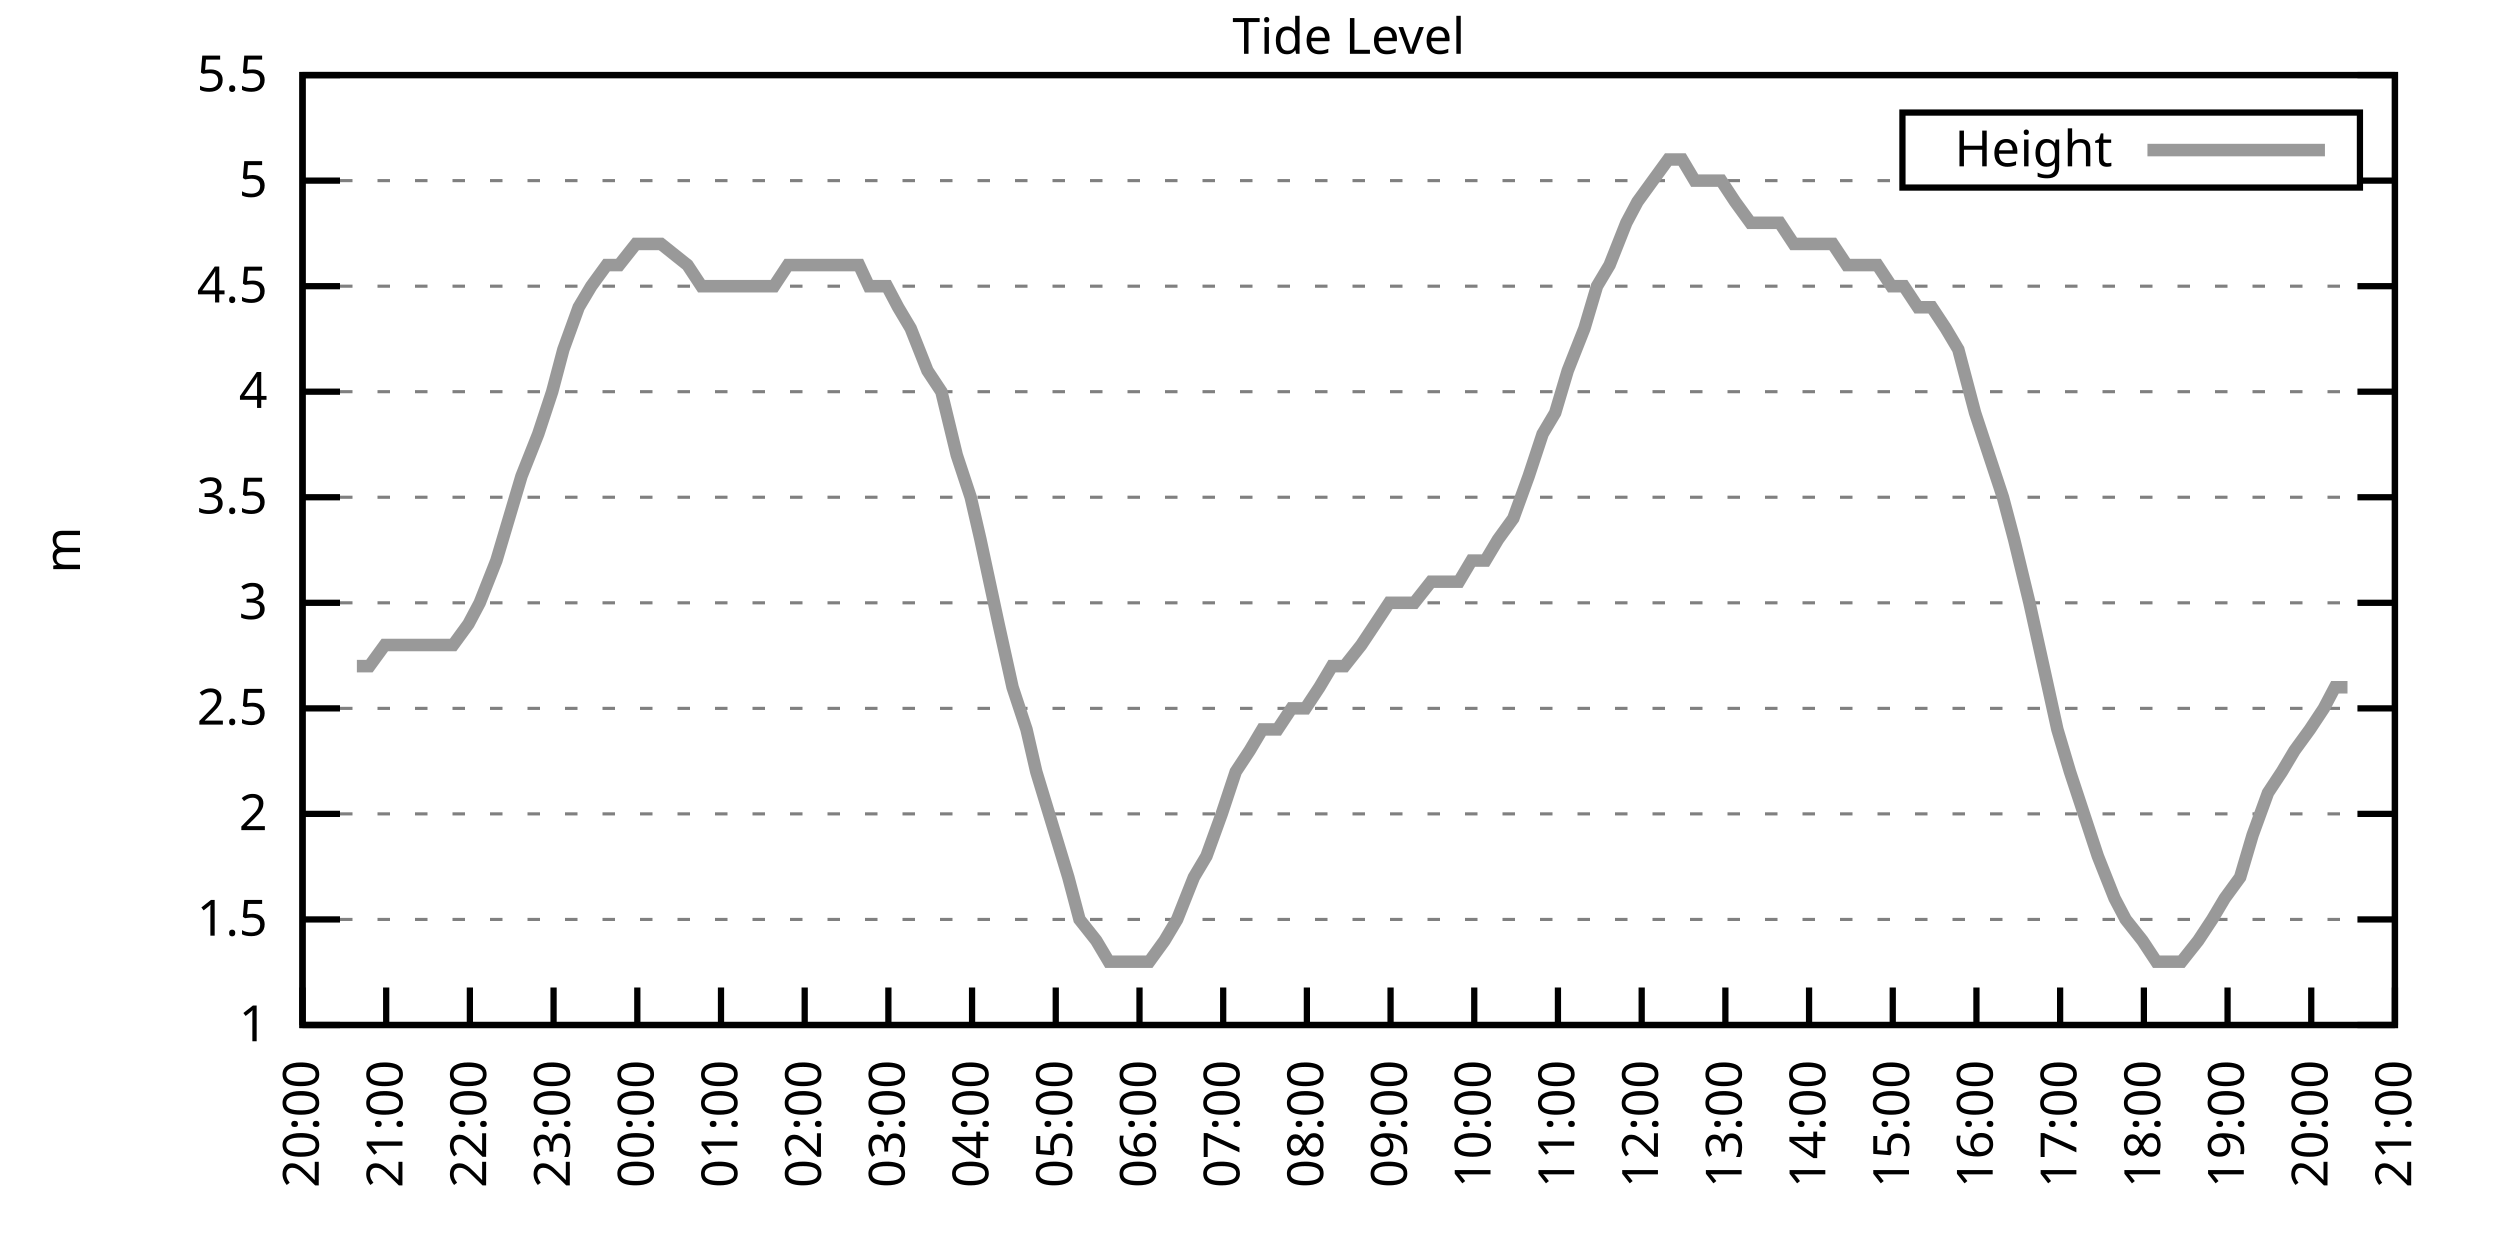
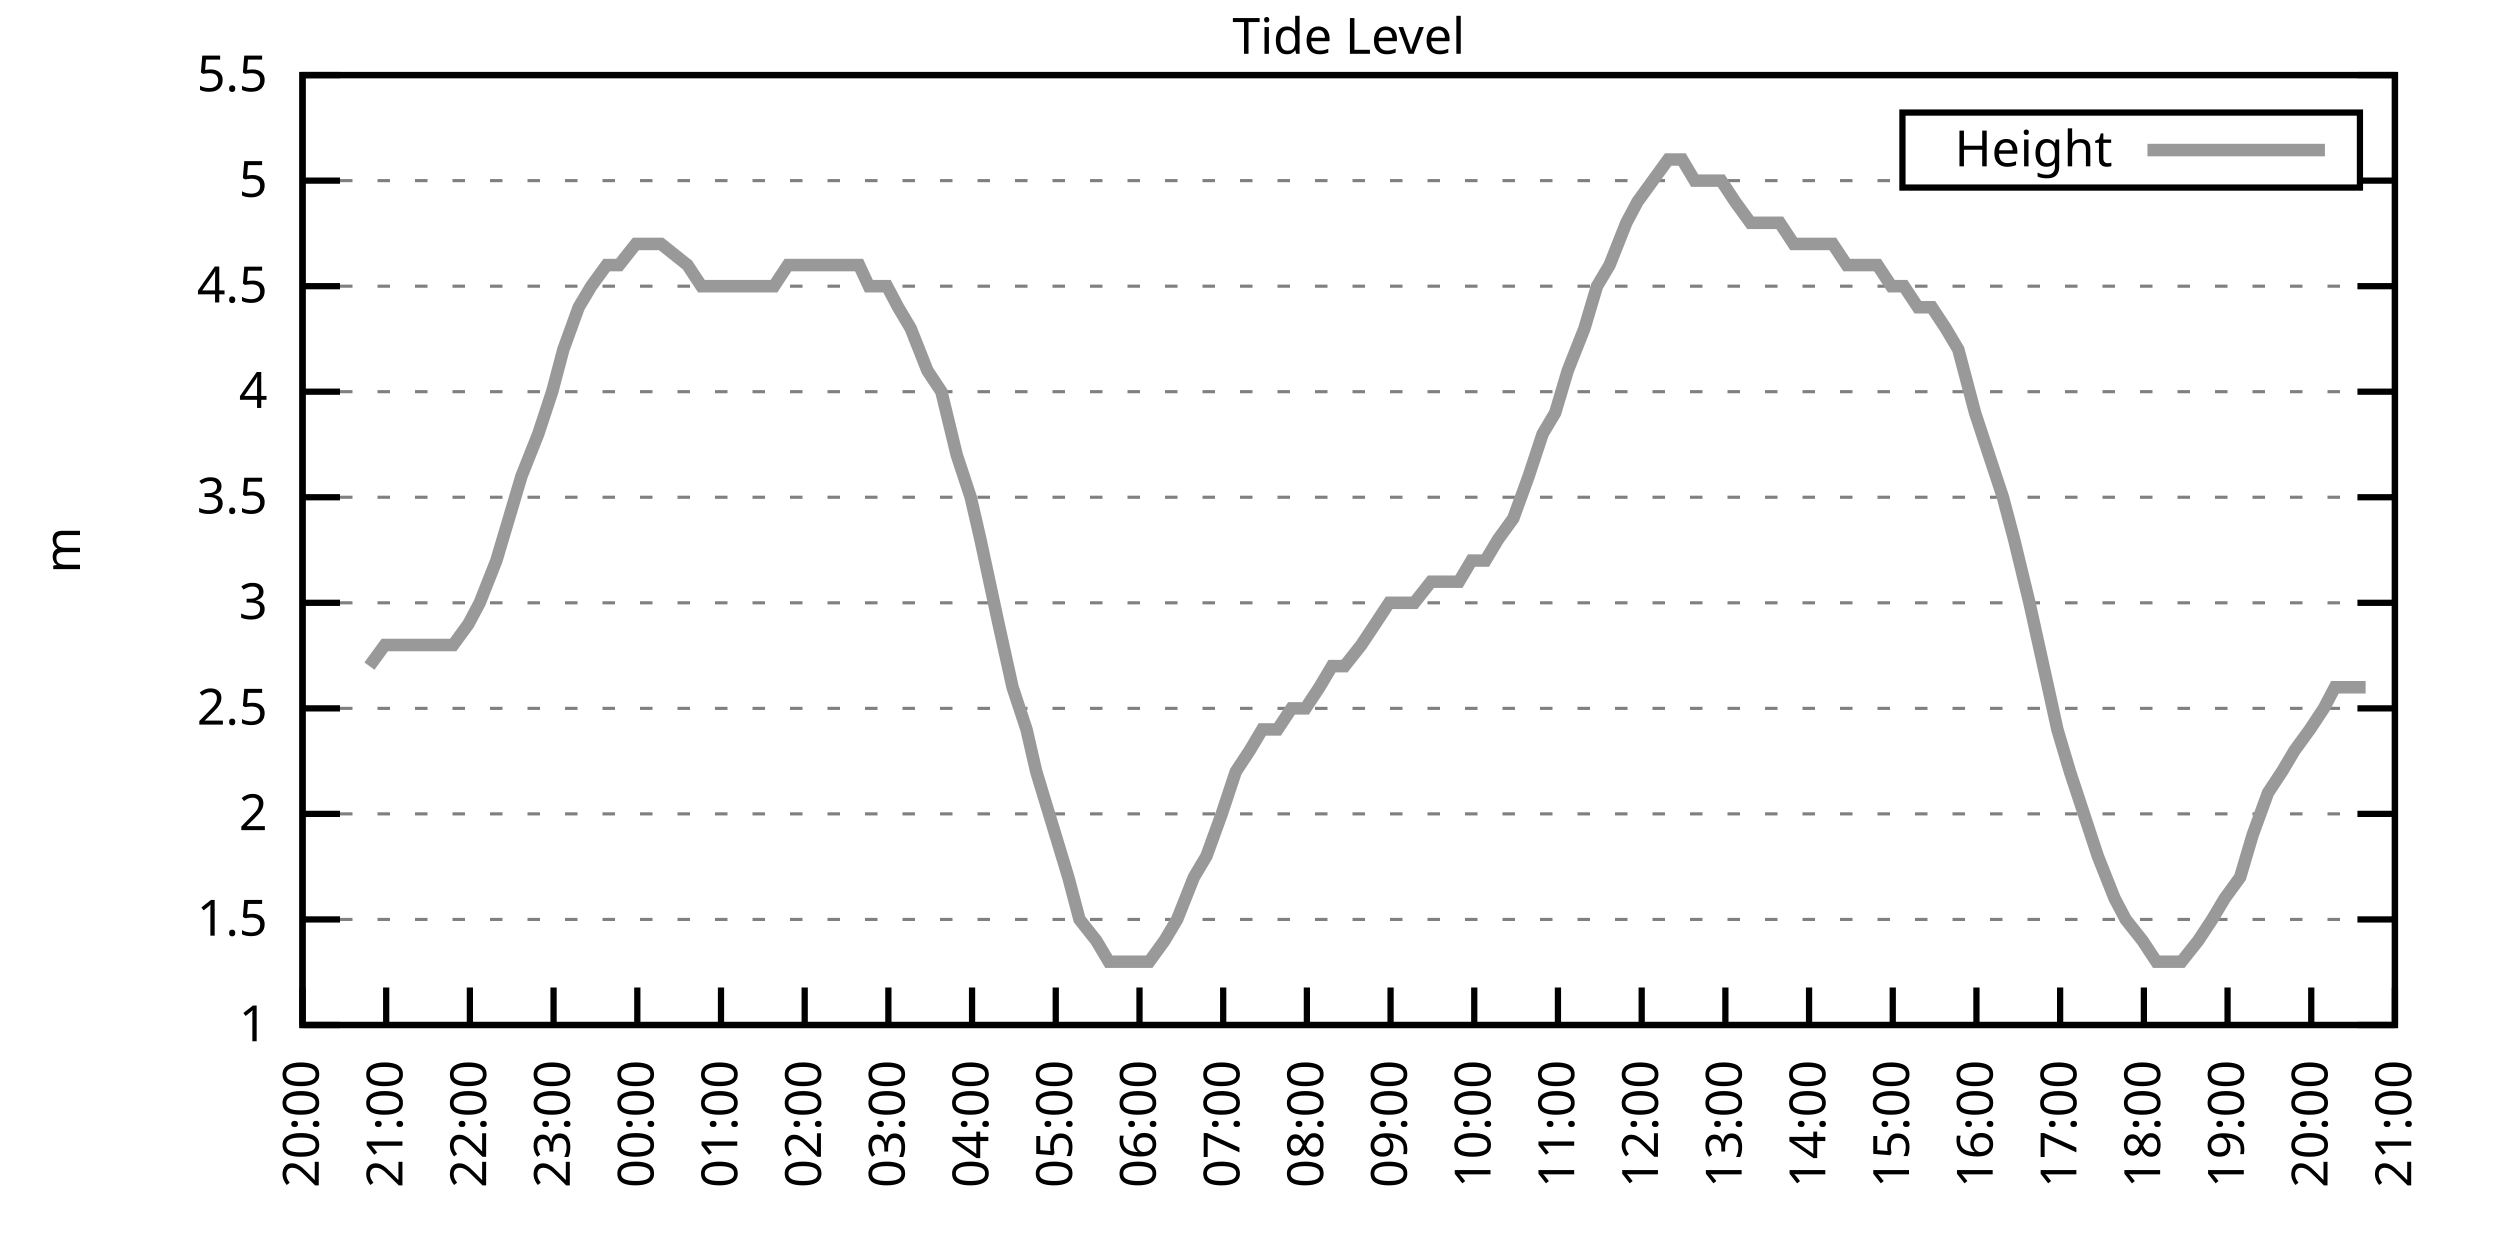
<svg xmlns="http://www.w3.org/2000/svg" xmlns:xlink="http://www.w3.org/1999/xlink" width="400" height="200" viewBox="0 0 400 200">
  <g id="gnuplot_canvas">
    <rect x="0" y="0" width="400" height="200" fill="none" />
    <defs>
      <circle id="gpDot" r="0.5" stroke-width="0.5" stroke="currentColor" />
      <path id="gpPt0" stroke-width="0.333" stroke="currentColor" d="M-1,0 h2 M0,-1 v2" />
      <path id="gpPt1" stroke-width="0.333" stroke="currentColor" d="M-1,-1 L1,1 M1,-1 L-1,1" />
      <path id="gpPt2" stroke-width="0.333" stroke="currentColor" d="M-1,0 L1,0 M0,-1 L0,1 M-1,-1 L1,1 M-1,1 L1,-1" />
      <rect id="gpPt3" stroke-width="0.333" stroke="currentColor" x="-1" y="-1" width="2" height="2" />
      <rect id="gpPt4" stroke-width="0.333" stroke="currentColor" fill="currentColor" x="-1" y="-1" width="2" height="2" />
      <circle id="gpPt5" stroke-width="0.333" stroke="currentColor" cx="0" cy="0" r="1" />
      <use xlink:href="#gpPt5" id="gpPt6" fill="currentColor" stroke="none" />
      <path id="gpPt7" stroke-width="0.333" stroke="currentColor" d="M0,-1.33 L-1.33,0.67 L1.33,0.67 z" />
      <use xlink:href="#gpPt7" id="gpPt8" fill="currentColor" stroke="none" />
      <use xlink:href="#gpPt7" id="gpPt9" stroke="currentColor" transform="rotate(180)" />
      <use xlink:href="#gpPt9" id="gpPt10" fill="currentColor" stroke="none" />
      <use xlink:href="#gpPt3" id="gpPt11" stroke="currentColor" transform="rotate(45)" />
      <use xlink:href="#gpPt11" id="gpPt12" fill="currentColor" stroke="none" />
      <path id="gpPt13" stroke-width="0.333" stroke="currentColor" d="M0,1.330 L1.265,0.411 L0.782,-1.067 L-0.782,-1.076 L-1.265,0.411 z" />
      <use xlink:href="#gpPt13" id="gpPt14" fill="currentColor" stroke="none" />
      <filter id="textbox" filterUnits="objectBoundingBox" x="0" y="0" height="1" width="1">
        <feFlood flood-color="white" flood-opacity="1" result="bgnd" />
        <feComposite in="SourceGraphic" in2="bgnd" operator="atop" />
      </filter>
      <filter id="greybox" filterUnits="objectBoundingBox" x="0" y="0" height="1" width="1">
        <feFlood flood-color="lightgrey" flood-opacity="1" result="grey" />
        <feComposite in="SourceGraphic" in2="grey" operator="atop" />
      </filter>
    </defs>
    <g fill="none" color="white" stroke="currentColor" stroke-width="1.00" stroke-linecap="butt" stroke-linejoin="miter">
</g>
    <g fill="none" color="black" stroke="currentColor" stroke-width="1.00" stroke-linecap="butt" stroke-linejoin="miter">
      <g stroke="none" shape-rendering="crispEdges">
        <polygon fill="rgb(255, 255, 255)" points="48.40,164.00 383.18,164.00 383.18,12.02 48.40,12.02 " />
      </g>
    </g>
    <g fill="none" color="black" stroke="currentColor" stroke-width="1.00" stroke-linecap="butt" stroke-linejoin="miter">
</g>
    <g fill="none" color="black" stroke="black" stroke-width="0.50" stroke-linecap="butt" stroke-linejoin="miter">
</g>
    <g fill="none" color="gray" stroke="currentColor" stroke-width="0.50" stroke-linecap="butt" stroke-linejoin="miter">
      <path stroke="gray" stroke-dasharray="2,4" class="gridline" d="M48.40,164.00 L383.19,164.00  " />
    </g>
    <g fill="none" color="gray" stroke="gray" stroke-width="1.00" stroke-linecap="butt" stroke-linejoin="miter">
</g>
    <g fill="none" color="black" stroke="currentColor" stroke-width="1.00" stroke-linecap="butt" stroke-linejoin="miter">
      <path stroke="black" d="M48.40,164.00 L54.40,164.00 M383.19,164.00 L377.19,164.00  " />
      <g transform="translate(42.80,166.60)" stroke="none" fill="black" font-family="Sans" font-size="8.00" text-anchor="end">
        <text>
          <tspan font-family="Sans"> 1</tspan>
        </text>
      </g>
    </g>
    <g fill="none" color="black" stroke="currentColor" stroke-width="1.00" stroke-linecap="butt" stroke-linejoin="miter">
</g>
    <g fill="none" color="black" stroke="black" stroke-width="0.50" stroke-linecap="butt" stroke-linejoin="miter">
</g>
    <g fill="none" color="gray" stroke="currentColor" stroke-width="0.50" stroke-linecap="butt" stroke-linejoin="miter">
      <path stroke="gray" stroke-dasharray="2,4" class="gridline" d="M48.40,147.11 L383.19,147.11  " />
    </g>
    <g fill="none" color="gray" stroke="gray" stroke-width="1.00" stroke-linecap="butt" stroke-linejoin="miter">
</g>
    <g fill="none" color="black" stroke="currentColor" stroke-width="1.00" stroke-linecap="butt" stroke-linejoin="miter">
      <path stroke="black" d="M48.40,147.11 L54.40,147.11 M383.19,147.11 L377.19,147.11  " />
      <g transform="translate(42.80,149.71)" stroke="none" fill="black" font-family="Sans" font-size="8.00" text-anchor="end">
        <text>
          <tspan font-family="Sans"> 1.5</tspan>
        </text>
      </g>
    </g>
    <g fill="none" color="black" stroke="currentColor" stroke-width="1.00" stroke-linecap="butt" stroke-linejoin="miter">
</g>
    <g fill="none" color="black" stroke="black" stroke-width="0.50" stroke-linecap="butt" stroke-linejoin="miter">
</g>
    <g fill="none" color="gray" stroke="currentColor" stroke-width="0.50" stroke-linecap="butt" stroke-linejoin="miter">
      <path stroke="gray" stroke-dasharray="2,4" class="gridline" d="M48.40,130.22 L383.19,130.22  " />
    </g>
    <g fill="none" color="gray" stroke="gray" stroke-width="1.00" stroke-linecap="butt" stroke-linejoin="miter">
</g>
    <g fill="none" color="black" stroke="currentColor" stroke-width="1.00" stroke-linecap="butt" stroke-linejoin="miter">
      <path stroke="black" d="M48.40,130.22 L54.40,130.22 M383.19,130.22 L377.19,130.22  " />
      <g transform="translate(42.80,132.82)" stroke="none" fill="black" font-family="Sans" font-size="8.00" text-anchor="end">
        <text>
          <tspan font-family="Sans"> 2</tspan>
        </text>
      </g>
    </g>
    <g fill="none" color="black" stroke="currentColor" stroke-width="1.00" stroke-linecap="butt" stroke-linejoin="miter">
</g>
    <g fill="none" color="black" stroke="black" stroke-width="0.50" stroke-linecap="butt" stroke-linejoin="miter">
</g>
    <g fill="none" color="gray" stroke="currentColor" stroke-width="0.50" stroke-linecap="butt" stroke-linejoin="miter">
      <path stroke="gray" stroke-dasharray="2,4" class="gridline" d="M48.40,113.34 L383.19,113.34  " />
    </g>
    <g fill="none" color="gray" stroke="gray" stroke-width="1.00" stroke-linecap="butt" stroke-linejoin="miter">
</g>
    <g fill="none" color="black" stroke="currentColor" stroke-width="1.00" stroke-linecap="butt" stroke-linejoin="miter">
      <path stroke="black" d="M48.40,113.34 L54.40,113.34 M383.19,113.34 L377.19,113.34  " />
      <g transform="translate(42.80,115.94)" stroke="none" fill="black" font-family="Sans" font-size="8.00" text-anchor="end">
        <text>
          <tspan font-family="Sans"> 2.5</tspan>
        </text>
      </g>
    </g>
    <g fill="none" color="black" stroke="currentColor" stroke-width="1.00" stroke-linecap="butt" stroke-linejoin="miter">
</g>
    <g fill="none" color="black" stroke="black" stroke-width="0.50" stroke-linecap="butt" stroke-linejoin="miter">
</g>
    <g fill="none" color="gray" stroke="currentColor" stroke-width="0.50" stroke-linecap="butt" stroke-linejoin="miter">
      <path stroke="gray" stroke-dasharray="2,4" class="gridline" d="M48.40,96.45 L383.19,96.45  " />
    </g>
    <g fill="none" color="gray" stroke="gray" stroke-width="1.00" stroke-linecap="butt" stroke-linejoin="miter">
</g>
    <g fill="none" color="black" stroke="currentColor" stroke-width="1.00" stroke-linecap="butt" stroke-linejoin="miter">
      <path stroke="black" d="M48.40,96.45 L54.40,96.45 M383.19,96.45 L377.19,96.45  " />
      <g transform="translate(42.80,99.05)" stroke="none" fill="black" font-family="Sans" font-size="8.00" text-anchor="end">
        <text>
          <tspan font-family="Sans"> 3</tspan>
        </text>
      </g>
    </g>
    <g fill="none" color="black" stroke="currentColor" stroke-width="1.00" stroke-linecap="butt" stroke-linejoin="miter">
</g>
    <g fill="none" color="black" stroke="black" stroke-width="0.50" stroke-linecap="butt" stroke-linejoin="miter">
</g>
    <g fill="none" color="gray" stroke="currentColor" stroke-width="0.50" stroke-linecap="butt" stroke-linejoin="miter">
      <path stroke="gray" stroke-dasharray="2,4" class="gridline" d="M48.40,79.56 L383.19,79.56  " />
    </g>
    <g fill="none" color="gray" stroke="gray" stroke-width="1.00" stroke-linecap="butt" stroke-linejoin="miter">
</g>
    <g fill="none" color="black" stroke="currentColor" stroke-width="1.00" stroke-linecap="butt" stroke-linejoin="miter">
      <path stroke="black" d="M48.40,79.56 L54.40,79.56 M383.19,79.56 L377.19,79.56  " />
      <g transform="translate(42.80,82.16)" stroke="none" fill="black" font-family="Sans" font-size="8.00" text-anchor="end">
        <text>
          <tspan font-family="Sans"> 3.5</tspan>
        </text>
      </g>
    </g>
    <g fill="none" color="black" stroke="currentColor" stroke-width="1.00" stroke-linecap="butt" stroke-linejoin="miter">
</g>
    <g fill="none" color="black" stroke="black" stroke-width="0.50" stroke-linecap="butt" stroke-linejoin="miter">
</g>
    <g fill="none" color="gray" stroke="currentColor" stroke-width="0.50" stroke-linecap="butt" stroke-linejoin="miter">
      <path stroke="gray" stroke-dasharray="2,4" class="gridline" d="M48.40,62.67 L383.19,62.67  " />
    </g>
    <g fill="none" color="gray" stroke="gray" stroke-width="1.00" stroke-linecap="butt" stroke-linejoin="miter">
</g>
    <g fill="none" color="black" stroke="currentColor" stroke-width="1.00" stroke-linecap="butt" stroke-linejoin="miter">
      <path stroke="black" d="M48.40,62.67 L54.40,62.67 M383.19,62.67 L377.19,62.67  " />
      <g transform="translate(42.80,65.27)" stroke="none" fill="black" font-family="Sans" font-size="8.00" text-anchor="end">
        <text>
          <tspan font-family="Sans"> 4</tspan>
        </text>
      </g>
    </g>
    <g fill="none" color="black" stroke="currentColor" stroke-width="1.00" stroke-linecap="butt" stroke-linejoin="miter">
</g>
    <g fill="none" color="black" stroke="black" stroke-width="0.50" stroke-linecap="butt" stroke-linejoin="miter">
</g>
    <g fill="none" color="gray" stroke="currentColor" stroke-width="0.50" stroke-linecap="butt" stroke-linejoin="miter">
      <path stroke="gray" stroke-dasharray="2,4" class="gridline" d="M48.40,45.79 L383.19,45.79  " />
    </g>
    <g fill="none" color="gray" stroke="gray" stroke-width="1.00" stroke-linecap="butt" stroke-linejoin="miter">
</g>
    <g fill="none" color="black" stroke="currentColor" stroke-width="1.00" stroke-linecap="butt" stroke-linejoin="miter">
      <path stroke="black" d="M48.40,45.79 L54.40,45.79 M383.19,45.79 L377.19,45.79  " />
      <g transform="translate(42.80,48.39)" stroke="none" fill="black" font-family="Sans" font-size="8.00" text-anchor="end">
        <text>
          <tspan font-family="Sans"> 4.5</tspan>
        </text>
      </g>
    </g>
    <g fill="none" color="black" stroke="currentColor" stroke-width="1.00" stroke-linecap="butt" stroke-linejoin="miter">
</g>
    <g fill="none" color="black" stroke="black" stroke-width="0.50" stroke-linecap="butt" stroke-linejoin="miter">
</g>
    <g fill="none" color="gray" stroke="currentColor" stroke-width="0.50" stroke-linecap="butt" stroke-linejoin="miter">
      <path stroke="gray" stroke-dasharray="2,4" class="gridline" d="M48.40,28.90 L304.39,28.90 M377.59,28.90 L383.19,28.90  " />
    </g>
    <g fill="none" color="gray" stroke="gray" stroke-width="1.00" stroke-linecap="butt" stroke-linejoin="miter">
</g>
    <g fill="none" color="black" stroke="currentColor" stroke-width="1.00" stroke-linecap="butt" stroke-linejoin="miter">
      <path stroke="black" d="M48.40,28.90 L54.40,28.90 M383.19,28.90 L377.19,28.90  " />
      <g transform="translate(42.80,31.50)" stroke="none" fill="black" font-family="Sans" font-size="8.00" text-anchor="end">
        <text>
          <tspan font-family="Sans"> 5</tspan>
        </text>
      </g>
    </g>
    <g fill="none" color="black" stroke="currentColor" stroke-width="1.00" stroke-linecap="butt" stroke-linejoin="miter">
</g>
    <g fill="none" color="black" stroke="black" stroke-width="0.50" stroke-linecap="butt" stroke-linejoin="miter">
</g>
    <g fill="none" color="gray" stroke="currentColor" stroke-width="0.50" stroke-linecap="butt" stroke-linejoin="miter">
      <path stroke="gray" stroke-dasharray="2,4" class="gridline" d="M48.40,12.01 L383.19,12.01  " />
    </g>
    <g fill="none" color="gray" stroke="gray" stroke-width="1.00" stroke-linecap="butt" stroke-linejoin="miter">
</g>
    <g fill="none" color="black" stroke="currentColor" stroke-width="1.00" stroke-linecap="butt" stroke-linejoin="miter">
      <path stroke="black" d="M48.40,12.01 L54.40,12.01 M383.19,12.01 L377.19,12.01  " />
      <g transform="translate(42.80,14.61)" stroke="none" fill="black" font-family="Sans" font-size="8.00" text-anchor="end">
        <text>
          <tspan font-family="Sans"> 5.5</tspan>
        </text>
      </g>
    </g>
    <g fill="none" color="black" stroke="currentColor" stroke-width="1.00" stroke-linecap="butt" stroke-linejoin="miter">
      <path stroke="black" d="M48.40,164.00 L48.40,158.00  " />
      <g transform="translate(51.00,169.60) rotate(270.00)" stroke="none" fill="black" font-family="Sans" font-size="8.00" text-anchor="end">
        <text>
          <tspan font-family="Sans">20:00</tspan>
        </text>
      </g>
    </g>
    <g fill="none" color="black" stroke="currentColor" stroke-width="1.00" stroke-linecap="butt" stroke-linejoin="miter">
      <path stroke="black" d="M61.79,164.00 L61.79,158.00  " />
      <g transform="translate(64.39,169.60) rotate(270.00)" stroke="none" fill="black" font-family="Sans" font-size="8.00" text-anchor="end">
        <text>
          <tspan font-family="Sans">21:00</tspan>
        </text>
      </g>
    </g>
    <g fill="none" color="black" stroke="currentColor" stroke-width="1.00" stroke-linecap="butt" stroke-linejoin="miter">
      <path stroke="black" d="M75.18,164.00 L75.18,158.00  " />
      <g transform="translate(77.78,169.60) rotate(270.00)" stroke="none" fill="black" font-family="Sans" font-size="8.00" text-anchor="end">
        <text>
          <tspan font-family="Sans">22:00</tspan>
        </text>
      </g>
    </g>
    <g fill="none" color="black" stroke="currentColor" stroke-width="1.00" stroke-linecap="butt" stroke-linejoin="miter">
      <path stroke="black" d="M88.57,164.00 L88.57,158.00  " />
      <g transform="translate(91.17,169.60) rotate(270.00)" stroke="none" fill="black" font-family="Sans" font-size="8.00" text-anchor="end">
        <text>
          <tspan font-family="Sans">23:00</tspan>
        </text>
      </g>
    </g>
    <g fill="none" color="black" stroke="currentColor" stroke-width="1.00" stroke-linecap="butt" stroke-linejoin="miter">
      <path stroke="black" d="M101.97,164.00 L101.97,158.00  " />
      <g transform="translate(104.57,169.60) rotate(270.00)" stroke="none" fill="black" font-family="Sans" font-size="8.00" text-anchor="end">
        <text>
          <tspan font-family="Sans">00:00</tspan>
        </text>
      </g>
    </g>
    <g fill="none" color="black" stroke="currentColor" stroke-width="1.00" stroke-linecap="butt" stroke-linejoin="miter">
      <path stroke="black" d="M115.36,164.00 L115.36,158.00  " />
      <g transform="translate(117.96,169.60) rotate(270.00)" stroke="none" fill="black" font-family="Sans" font-size="8.00" text-anchor="end">
        <text>
          <tspan font-family="Sans">01:00</tspan>
        </text>
      </g>
    </g>
    <g fill="none" color="black" stroke="currentColor" stroke-width="1.00" stroke-linecap="butt" stroke-linejoin="miter">
      <path stroke="black" d="M128.75,164.00 L128.75,158.00  " />
      <g transform="translate(131.35,169.60) rotate(270.00)" stroke="none" fill="black" font-family="Sans" font-size="8.00" text-anchor="end">
        <text>
          <tspan font-family="Sans">02:00</tspan>
        </text>
      </g>
    </g>
    <g fill="none" color="black" stroke="currentColor" stroke-width="1.00" stroke-linecap="butt" stroke-linejoin="miter">
      <path stroke="black" d="M142.14,164.00 L142.14,158.00  " />
      <g transform="translate(144.74,169.60) rotate(270.00)" stroke="none" fill="black" font-family="Sans" font-size="8.00" text-anchor="end">
        <text>
          <tspan font-family="Sans">03:00</tspan>
        </text>
      </g>
    </g>
    <g fill="none" color="black" stroke="currentColor" stroke-width="1.00" stroke-linecap="butt" stroke-linejoin="miter">
      <path stroke="black" d="M155.53,164.00 L155.53,158.00  " />
      <g transform="translate(158.13,169.60) rotate(270.00)" stroke="none" fill="black" font-family="Sans" font-size="8.00" text-anchor="end">
        <text>
          <tspan font-family="Sans">04:00</tspan>
        </text>
      </g>
    </g>
    <g fill="none" color="black" stroke="currentColor" stroke-width="1.00" stroke-linecap="butt" stroke-linejoin="miter">
      <path stroke="black" d="M168.92,164.00 L168.92,158.00  " />
      <g transform="translate(171.52,169.60) rotate(270.00)" stroke="none" fill="black" font-family="Sans" font-size="8.00" text-anchor="end">
        <text>
          <tspan font-family="Sans">05:00</tspan>
        </text>
      </g>
    </g>
    <g fill="none" color="black" stroke="currentColor" stroke-width="1.00" stroke-linecap="butt" stroke-linejoin="miter">
      <path stroke="black" d="M182.32,164.00 L182.32,158.00  " />
      <g transform="translate(184.92,169.60) rotate(270.00)" stroke="none" fill="black" font-family="Sans" font-size="8.00" text-anchor="end">
        <text>
          <tspan font-family="Sans">06:00</tspan>
        </text>
      </g>
    </g>
    <g fill="none" color="black" stroke="currentColor" stroke-width="1.00" stroke-linecap="butt" stroke-linejoin="miter">
      <path stroke="black" d="M195.71,164.00 L195.71,158.00  " />
      <g transform="translate(198.31,169.60) rotate(270.00)" stroke="none" fill="black" font-family="Sans" font-size="8.00" text-anchor="end">
        <text>
          <tspan font-family="Sans">07:00</tspan>
        </text>
      </g>
    </g>
    <g fill="none" color="black" stroke="currentColor" stroke-width="1.00" stroke-linecap="butt" stroke-linejoin="miter">
      <path stroke="black" d="M209.10,164.00 L209.10,158.00  " />
      <g transform="translate(211.70,169.60) rotate(270.00)" stroke="none" fill="black" font-family="Sans" font-size="8.00" text-anchor="end">
        <text>
          <tspan font-family="Sans">08:00</tspan>
        </text>
      </g>
    </g>
    <g fill="none" color="black" stroke="currentColor" stroke-width="1.00" stroke-linecap="butt" stroke-linejoin="miter">
      <path stroke="black" d="M222.49,164.00 L222.49,158.00  " />
      <g transform="translate(225.09,169.60) rotate(270.00)" stroke="none" fill="black" font-family="Sans" font-size="8.00" text-anchor="end">
        <text>
          <tspan font-family="Sans">09:00</tspan>
        </text>
      </g>
    </g>
    <g fill="none" color="black" stroke="currentColor" stroke-width="1.00" stroke-linecap="butt" stroke-linejoin="miter">
      <path stroke="black" d="M235.88,164.00 L235.88,158.00  " />
      <g transform="translate(238.48,169.60) rotate(270.00)" stroke="none" fill="black" font-family="Sans" font-size="8.00" text-anchor="end">
        <text>
          <tspan font-family="Sans">10:00</tspan>
        </text>
      </g>
    </g>
    <g fill="none" color="black" stroke="currentColor" stroke-width="1.00" stroke-linecap="butt" stroke-linejoin="miter">
      <path stroke="black" d="M249.27,164.00 L249.27,158.00  " />
      <g transform="translate(251.87,169.60) rotate(270.00)" stroke="none" fill="black" font-family="Sans" font-size="8.00" text-anchor="end">
        <text>
          <tspan font-family="Sans">11:00</tspan>
        </text>
      </g>
    </g>
    <g fill="none" color="black" stroke="currentColor" stroke-width="1.00" stroke-linecap="butt" stroke-linejoin="miter">
      <path stroke="black" d="M262.67,164.00 L262.67,158.00  " />
      <g transform="translate(265.27,169.60) rotate(270.00)" stroke="none" fill="black" font-family="Sans" font-size="8.00" text-anchor="end">
        <text>
          <tspan font-family="Sans">12:00</tspan>
        </text>
      </g>
    </g>
    <g fill="none" color="black" stroke="currentColor" stroke-width="1.00" stroke-linecap="butt" stroke-linejoin="miter">
      <path stroke="black" d="M276.06,164.00 L276.06,158.00  " />
      <g transform="translate(278.66,169.60) rotate(270.00)" stroke="none" fill="black" font-family="Sans" font-size="8.00" text-anchor="end">
        <text>
          <tspan font-family="Sans">13:00</tspan>
        </text>
      </g>
    </g>
    <g fill="none" color="black" stroke="currentColor" stroke-width="1.00" stroke-linecap="butt" stroke-linejoin="miter">
      <path stroke="black" d="M289.45,164.00 L289.45,158.00  " />
      <g transform="translate(292.05,169.60) rotate(270.00)" stroke="none" fill="black" font-family="Sans" font-size="8.00" text-anchor="end">
        <text>
          <tspan font-family="Sans">14:00</tspan>
        </text>
      </g>
    </g>
    <g fill="none" color="black" stroke="currentColor" stroke-width="1.00" stroke-linecap="butt" stroke-linejoin="miter">
      <path stroke="black" d="M302.84,164.00 L302.84,158.00  " />
      <g transform="translate(305.44,169.60) rotate(270.00)" stroke="none" fill="black" font-family="Sans" font-size="8.00" text-anchor="end">
        <text>
          <tspan font-family="Sans">15:00</tspan>
        </text>
      </g>
    </g>
    <g fill="none" color="black" stroke="currentColor" stroke-width="1.00" stroke-linecap="butt" stroke-linejoin="miter">
      <path stroke="black" d="M316.23,164.00 L316.23,158.00  " />
      <g transform="translate(318.83,169.60) rotate(270.00)" stroke="none" fill="black" font-family="Sans" font-size="8.00" text-anchor="end">
        <text>
          <tspan font-family="Sans">16:00</tspan>
        </text>
      </g>
    </g>
    <g fill="none" color="black" stroke="currentColor" stroke-width="1.00" stroke-linecap="butt" stroke-linejoin="miter">
      <path stroke="black" d="M329.62,164.00 L329.62,158.00  " />
      <g transform="translate(332.22,169.60) rotate(270.00)" stroke="none" fill="black" font-family="Sans" font-size="8.00" text-anchor="end">
        <text>
          <tspan font-family="Sans">17:00</tspan>
        </text>
      </g>
    </g>
    <g fill="none" color="black" stroke="currentColor" stroke-width="1.00" stroke-linecap="butt" stroke-linejoin="miter">
      <path stroke="black" d="M343.02,164.00 L343.02,158.00  " />
      <g transform="translate(345.62,169.60) rotate(270.00)" stroke="none" fill="black" font-family="Sans" font-size="8.00" text-anchor="end">
        <text>
          <tspan font-family="Sans">18:00</tspan>
        </text>
      </g>
    </g>
    <g fill="none" color="black" stroke="currentColor" stroke-width="1.00" stroke-linecap="butt" stroke-linejoin="miter">
      <path stroke="black" d="M356.41,164.00 L356.41,158.00  " />
      <g transform="translate(359.01,169.60) rotate(270.00)" stroke="none" fill="black" font-family="Sans" font-size="8.00" text-anchor="end">
        <text>
          <tspan font-family="Sans">19:00</tspan>
        </text>
      </g>
    </g>
    <g fill="none" color="black" stroke="currentColor" stroke-width="1.00" stroke-linecap="butt" stroke-linejoin="miter">
      <path stroke="black" d="M369.80,164.00 L369.80,158.00  " />
      <g transform="translate(372.40,169.60) rotate(270.00)" stroke="none" fill="black" font-family="Sans" font-size="8.00" text-anchor="end">
        <text>
          <tspan font-family="Sans">20:00</tspan>
        </text>
      </g>
    </g>
    <g fill="none" color="black" stroke="currentColor" stroke-width="1.00" stroke-linecap="butt" stroke-linejoin="miter">
      <path stroke="black" d="M383.19,164.00 L383.19,158.00  " />
      <g transform="translate(385.79,169.60) rotate(270.00)" stroke="none" fill="black" font-family="Sans" font-size="8.00" text-anchor="end">
        <text>
          <tspan font-family="Sans">21:00</tspan>
        </text>
      </g>
    </g>
    <g fill="none" color="black" stroke="currentColor" stroke-width="1.00" stroke-linecap="butt" stroke-linejoin="miter">
</g>
    <g fill="none" color="black" stroke="currentColor" stroke-width="1.00" stroke-linecap="butt" stroke-linejoin="miter">
      <path stroke="black" d="M48.40,12.01 L48.40,164.00 L383.19,164.00 L383.19,12.01 L48.40,12.01 Z  " />
    </g>
    <g fill="none" color="black" stroke="currentColor" stroke-width="1.00" stroke-linecap="butt" stroke-linejoin="miter">
</g>
    <g fill="none" color="black" stroke="currentColor" stroke-width="1.00" stroke-linecap="butt" stroke-linejoin="miter">
      <path stroke="black" d="M304.39,30.01 L304.39,18.01 L377.59,18.01 L377.59,30.01 L304.39,30.01 Z  " />
    </g>
    <g id="Tide_level_plot_1">
      <g fill="none" color="white" stroke="black" stroke-width="2.00" stroke-linecap="butt" stroke-linejoin="miter">
</g>
      <g fill="none" color="black" stroke="currentColor" stroke-width="2.00" stroke-linecap="butt" stroke-linejoin="miter">
        <g transform="translate(337.99,26.61)" stroke="none" fill="black" font-family="Sans" font-size="8.00" text-anchor="end">
          <text>
            <tspan font-family="Sans">Height</tspan>
          </text>
        </g>
      </g>
      <g fill="none" color="black" stroke="currentColor" stroke-width="2.00" stroke-linecap="butt" stroke-linejoin="miter">
-         <path stroke="rgb(153, 153, 153)" d="M343.59,24.01 L371.99,24.01 M57.10,106.58 L59.11,106.58 L61.57,103.20 L63.80,103.20 L65.59,103.20 L68.04,103.20   L70.50,103.20 L72.50,103.20 L74.96,99.83 L76.75,96.45 L79.42,89.69 L81.43,82.94 L83.44,76.18 L86.12,69.43   L88.35,62.67 L90.14,55.92 L92.59,49.16 L94.60,45.79 L97.06,42.41 L99.06,42.41 L101.74,39.03 L103.75,39.03   L105.76,39.03 L110.00,42.41 L112.23,45.79 L114.69,45.79 L116.70,45.79 L119.60,45.79 L121.38,45.79 L123.84,45.79   L126.07,42.41 L128.53,42.41 L130.76,42.41 L132.54,42.41 L134.55,42.41 L137.45,42.41 L139.02,45.79 L141.92,45.79   L143.70,49.16 L145.71,52.54 L148.39,59.30 L150.62,62.67 L153.08,72.81 L155.31,79.56 L156.87,86.32 L159.77,99.83   L162.01,109.96 L164.24,116.71 L165.80,123.47 L170.93,140.36 L172.72,147.11 L175.40,150.49 L177.41,153.87 L179.86,153.87   L181.87,153.87 L183.88,153.87 L186.33,150.49 L188.34,147.11 L191.02,140.36 L193.03,136.98 L195.48,130.22 L197.72,123.47   L199.95,120.09 L201.96,116.71 L204.41,116.71 L206.64,113.34 L208.88,113.34 L211.11,109.96 L213.12,106.58 L215.13,106.58   L217.80,103.20 L220.04,99.83 L222.27,96.45 L224.28,96.45 L226.29,96.45 L228.96,93.07 L230.97,93.07 L233.43,93.07   L235.44,89.69 L237.67,89.69 L239.68,86.32 L242.13,82.94 L244.59,76.18 L246.82,69.43 L248.83,66.05 L250.84,59.30   L253.51,52.54 L255.52,45.79 L257.53,42.41 L260.21,35.65 L262.00,32.28 L264.45,28.90 L266.91,25.52 L269.14,25.52   L271.15,28.90 L273.38,28.90 L275.39,28.90 L277.62,32.28 L280.07,35.65 L282.53,35.65 L284.76,35.65 L286.99,39.03   L289.23,39.03 L291.46,39.03 L293.24,39.03 L295.48,42.41 L297.93,42.41 L300.39,42.41 L302.62,45.79 L304.63,45.79   L306.86,49.16 L309.09,49.16 L311.32,52.54 L313.33,55.92 L316.01,66.05 L318.24,72.81 L320.47,79.56 L322.26,86.32   L324.71,96.45 L326.95,106.58 L329.18,116.71 L331.19,123.47 L333.42,130.22 L335.65,136.98 L338.33,143.73 L340.11,147.11   L342.79,150.49 L345.02,153.87 L347.26,153.87 L349.04,153.87 L351.72,150.49 L353.95,147.11 L355.96,143.73 L358.42,140.36   L360.42,133.60 L362.88,126.85 L365.11,123.47 L367.12,120.09 L369.58,116.71 L371.81,113.34 L373.59,109.96 L375.60,109.96    " />
+         <path stroke="rgb(153, 153, 153)" d="M343.59,24.01 L371.99,24.01 M59.11,106.58 L61.57,103.20 L63.80,103.20 L65.59,103.20 L68.04,103.20 L70.50,103.20   L72.50,103.20 L74.96,99.83 L76.75,96.45 L79.42,89.69 L81.43,82.94 L83.44,76.18 L86.12,69.43 L88.35,62.67   L90.14,55.92 L92.59,49.16 L94.60,45.79 L97.06,42.41 L99.06,42.41 L101.74,39.03 L103.75,39.03 L105.76,39.03   L110.00,42.41 L112.23,45.79 L114.69,45.79 L116.70,45.79 L119.60,45.79 L121.38,45.79 L123.84,45.79 L126.07,42.41   L128.53,42.41 L130.76,42.41 L132.54,42.41 L134.55,42.41 L137.45,42.41 L139.02,45.79 L141.92,45.79 L143.70,49.16   L145.71,52.54 L148.39,59.30 L150.62,62.67 L153.08,72.81 L155.31,79.56 L156.87,86.32 L159.77,99.83 L162.01,109.96   L164.24,116.71 L165.80,123.47 L170.93,140.36 L172.72,147.11 L175.40,150.49 L177.41,153.87 L179.86,153.87 L181.87,153.87   L183.88,153.87 L186.33,150.49 L188.34,147.11 L191.02,140.36 L193.03,136.98 L195.48,130.22 L197.72,123.47 L199.95,120.09   L201.96,116.71 L204.41,116.71 L206.64,113.34 L208.88,113.34 L211.11,109.96 L213.12,106.58 L215.13,106.58 L217.80,103.20   L220.04,99.83 L222.27,96.45 L224.28,96.45 L226.29,96.45 L228.96,93.07 L230.97,93.07 L233.43,93.07 L235.44,89.69   L237.67,89.69 L239.68,86.32 L242.13,82.94 L244.59,76.18 L246.82,69.43 L248.83,66.05 L250.84,59.30 L253.51,52.54   L255.52,45.79 L257.53,42.41 L260.21,35.65 L262.00,32.28 L264.45,28.90 L266.91,25.52 L269.14,25.52 L271.15,28.90   L273.38,28.90 L275.39,28.90 L277.62,32.28 L280.07,35.65 L282.53,35.65 L284.76,35.65 L286.99,39.03 L289.23,39.03   L291.46,39.03 L293.24,39.03 L295.48,42.41 L297.93,42.41 L300.39,42.41 L302.62,45.79 L304.63,45.79 L306.86,49.16   L309.09,49.16 L311.32,52.54 L313.33,55.92 L316.01,66.05 L318.24,72.81 L320.47,79.56 L322.26,86.32 L324.71,96.45   L326.95,106.58 L329.18,116.71 L331.19,123.47 L333.42,130.22 L335.65,136.98 L338.33,143.73 L340.11,147.11 L342.79,150.49   L345.02,153.87 L347.26,153.87 L349.04,153.87 L351.72,150.49 L353.95,147.11 L355.96,143.73 L358.42,140.36 L360.42,133.60   L362.88,126.85 L365.11,123.47 L367.12,120.09 L369.58,116.71 L371.81,113.34 L373.59,109.96 L375.60,109.96 L378.50,109.96    " />
      </g>
    </g>
    <g fill="none" color="black" stroke="currentColor" stroke-width="2.00" stroke-linecap="butt" stroke-linejoin="miter">
</g>
    <g fill="none" color="black" stroke="black" stroke-width="1.00" stroke-linecap="butt" stroke-linejoin="miter">
</g>
    <g fill="none" color="black" stroke="currentColor" stroke-width="1.00" stroke-linecap="butt" stroke-linejoin="miter">
      <path stroke="black" d="M48.40,12.01 L48.40,164.00 L383.19,164.00 L383.19,12.01 L48.40,12.01 Z  " />
      <g transform="translate(12.80,88.01) rotate(270.00)" stroke="none" fill="black" font-family="Sans" font-size="8.00" text-anchor="middle">
        <text>
          <tspan font-family="Sans">m</tspan>
        </text>
      </g>
    </g>
    <g fill="none" color="black" stroke="currentColor" stroke-width="1.00" stroke-linecap="butt" stroke-linejoin="miter">
</g>
    <g fill="none" color="black" stroke="currentColor" stroke-width="1.00" stroke-linecap="butt" stroke-linejoin="miter">
      <g transform="translate(215.79,8.61)" stroke="none" fill="black" font-family="Sans" font-size="8.00" text-anchor="middle">
        <text>
          <tspan font-family="Sans">Tide Level</tspan>
        </text>
      </g>
    </g>
    <g fill="none" color="black" stroke="currentColor" stroke-width="1.00" stroke-linecap="butt" stroke-linejoin="miter">
</g>
  </g>
</svg>
